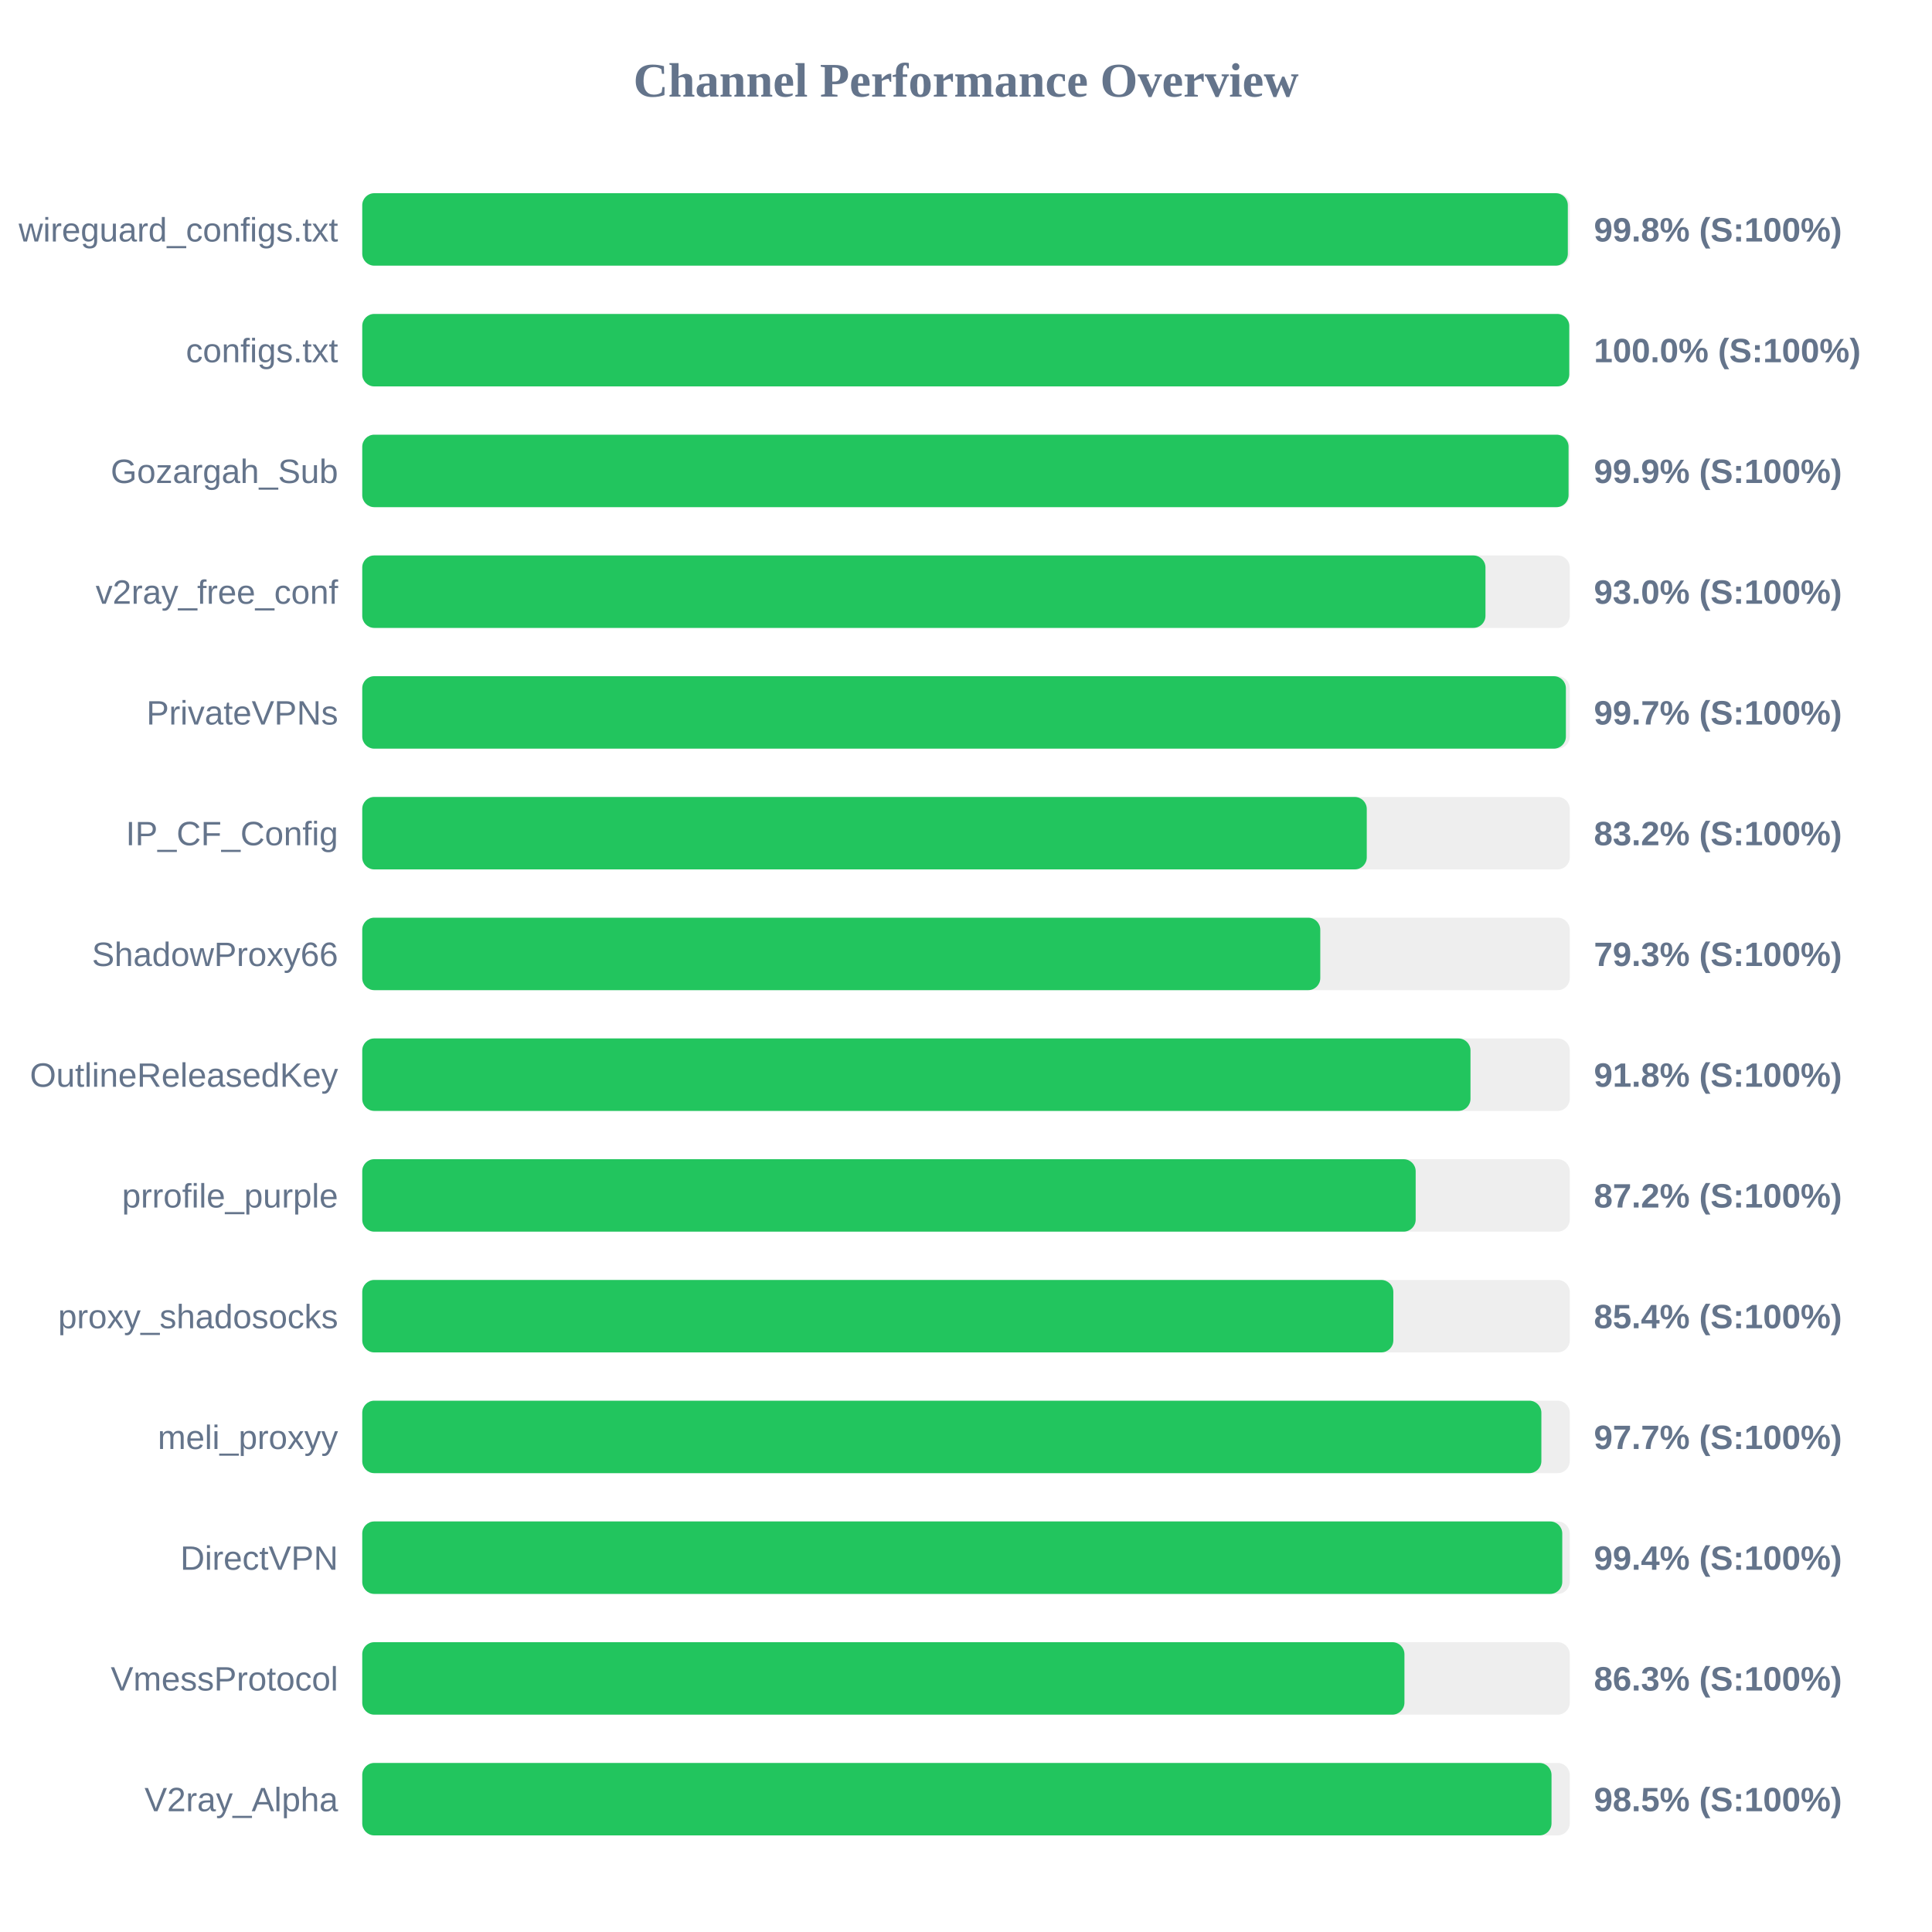
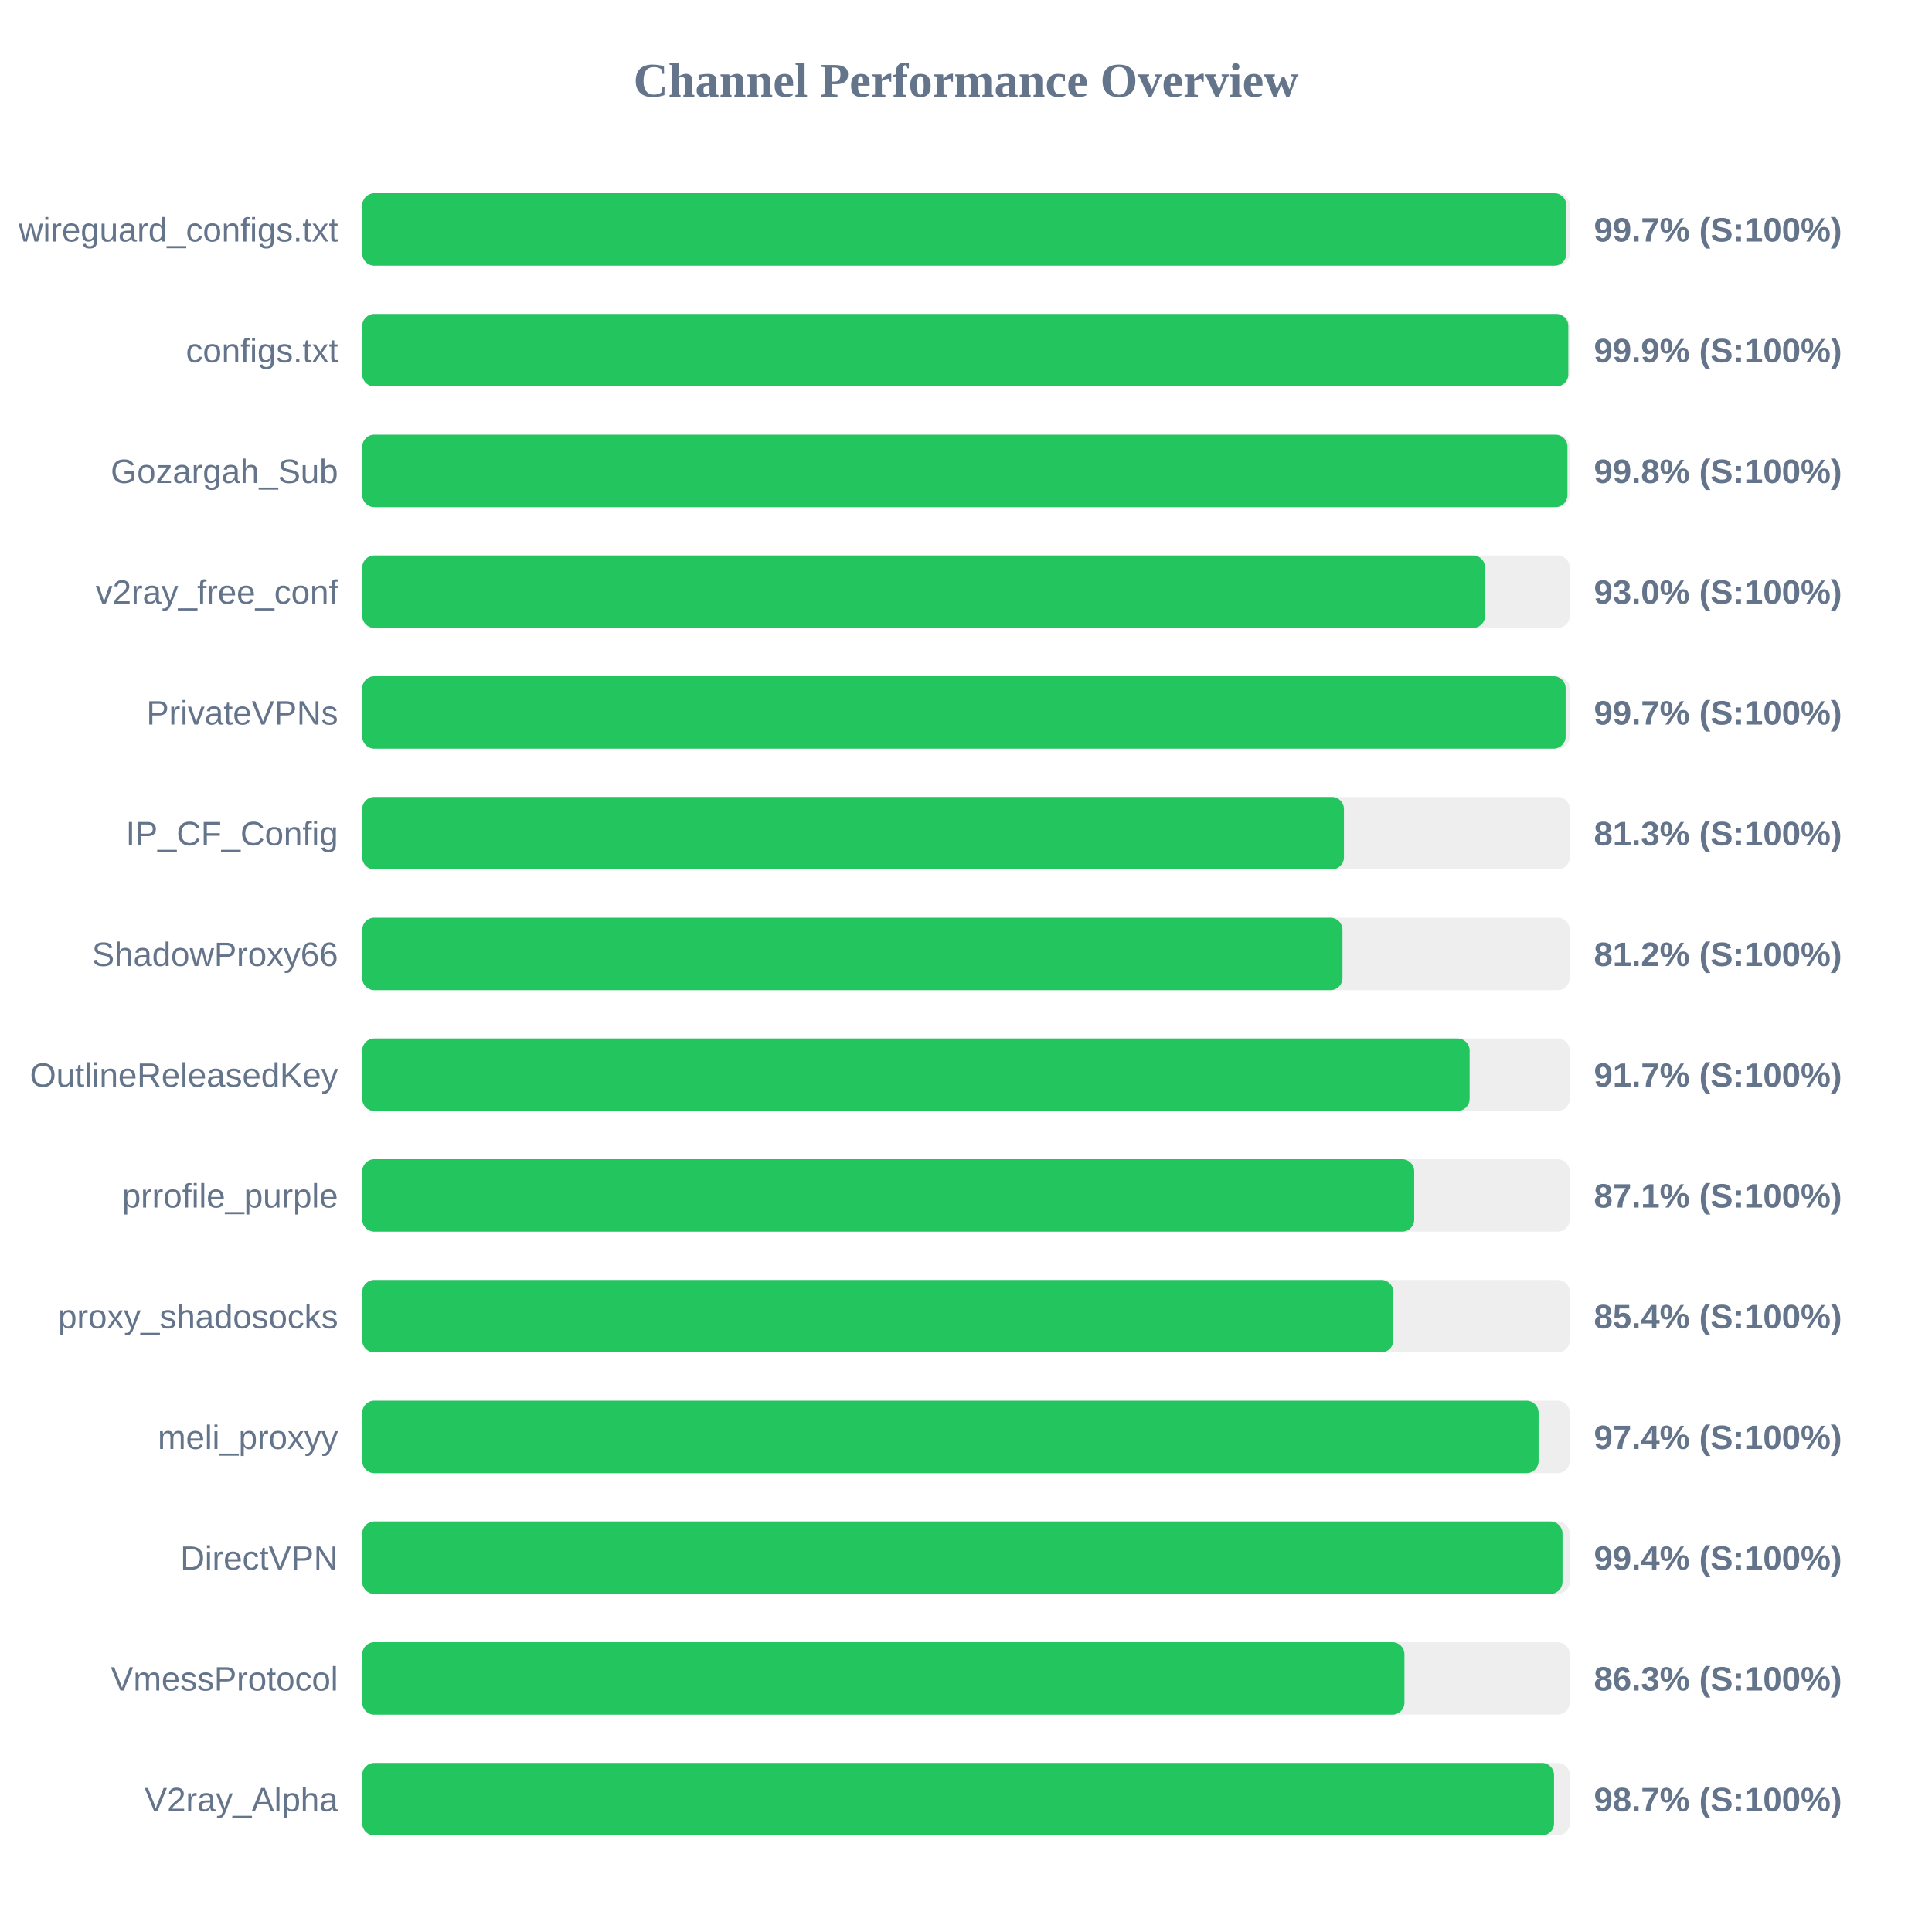
<svg xmlns="http://www.w3.org/2000/svg" width="800" height="800" version="1.1">
  <style>
        .row { font: 14px Arial; fill: #64748b; }
        .score { font: bold 14px Arial; fill: #64748b; }
    </style>
  <text x="400" y="40" text-anchor="middle" font-size="20px" font-weight="bold" fill="#64748b">Channel Performance Overview</text>
  <rect x="150" y="80" width="500" height="30" fill="#eee" rx="5" />
-   <rect x="150" y="80" width="499.2" height="30" fill="#22c55e" rx="5" />
+   <rect x="150" y="80" width="498.6" height="30" fill="#22c55e" rx="5" />
  <text x="140" y="100" text-anchor="end" class="row">wireguard_configs.txt</text>
-   <text x="660" y="100" text-anchor="start" class="score">99.8% (S:100%)</text>
+   <text x="660" y="100" text-anchor="start" class="score">99.7% (S:100%)</text>
  <rect x="150" y="130" width="500" height="30" fill="#eee" rx="5" />
-   <rect x="150" y="130" width="499.8" height="30" fill="#22c55e" rx="5" />
+   <rect x="150" y="130" width="499.4" height="30" fill="#22c55e" rx="5" />
  <text x="140" y="150" text-anchor="end" class="row">configs.txt</text>
-   <text x="660" y="150" text-anchor="start" class="score">100.0% (S:100%)</text>
+   <text x="660" y="150" text-anchor="start" class="score">99.9% (S:100%)</text>
  <rect x="150" y="180" width="500" height="30" fill="#eee" rx="5" />
-   <rect x="150" y="180" width="499.5" height="30" fill="#22c55e" rx="5" />
+   <rect x="150" y="180" width="499.05" height="30" fill="#22c55e" rx="5" />
  <text x="140" y="200" text-anchor="end" class="row">Gozargah_Sub</text>
-   <text x="660" y="200" text-anchor="start" class="score">99.9% (S:100%)</text>
+   <text x="660" y="200" text-anchor="start" class="score">99.8% (S:100%)</text>
  <rect x="150" y="230" width="500" height="30" fill="#eee" rx="5" />
-   <rect x="150" y="230" width="465.1" height="30" fill="#22c55e" rx="5" />
+   <rect x="150" y="230" width="464.95" height="30" fill="#22c55e" rx="5" />
  <text x="140" y="250" text-anchor="end" class="row">v2ray_free_conf</text>
  <text x="660" y="250" text-anchor="start" class="score">93.0% (S:100%)</text>
  <rect x="150" y="280" width="500" height="30" fill="#eee" rx="5" />
-   <rect x="150" y="280" width="498.4" height="30" fill="#22c55e" rx="5" />
+   <rect x="150" y="280" width="498.3" height="30" fill="#22c55e" rx="5" />
  <text x="140" y="300" text-anchor="end" class="row">PrivateVPNs</text>
  <text x="660" y="300" text-anchor="start" class="score">99.7% (S:100%)</text>
  <rect x="150" y="330" width="500" height="30" fill="#eee" rx="5" />
-   <rect x="150" y="330" width="415.95" height="30" fill="#22c55e" rx="5" />
+   <rect x="150" y="330" width="406.5" height="30" fill="#22c55e" rx="5" />
  <text x="140" y="350" text-anchor="end" class="row">IP_CF_Config</text>
-   <text x="660" y="350" text-anchor="start" class="score">83.2% (S:100%)</text>
+   <text x="660" y="350" text-anchor="start" class="score">81.3% (S:100%)</text>
  <rect x="150" y="380" width="500" height="30" fill="#eee" rx="5" />
-   <rect x="150" y="380" width="396.7" height="30" fill="#22c55e" rx="5" />
+   <rect x="150" y="380" width="405.9" height="30" fill="#22c55e" rx="5" />
  <text x="140" y="400" text-anchor="end" class="row">ShadowProxy66</text>
-   <text x="660" y="400" text-anchor="start" class="score">79.3% (S:100%)</text>
+   <text x="660" y="400" text-anchor="start" class="score">81.2% (S:100%)</text>
  <rect x="150" y="430" width="500" height="30" fill="#eee" rx="5" />
-   <rect x="150" y="430" width="458.9" height="30" fill="#22c55e" rx="5" />
+   <rect x="150" y="430" width="458.55" height="30" fill="#22c55e" rx="5" />
  <text x="140" y="450" text-anchor="end" class="row">OutlineReleasedKey</text>
-   <text x="660" y="450" text-anchor="start" class="score">91.8% (S:100%)</text>
+   <text x="660" y="450" text-anchor="start" class="score">91.7% (S:100%)</text>
  <rect x="150" y="480" width="500" height="30" fill="#eee" rx="5" />
-   <rect x="150" y="480" width="436.2" height="30" fill="#22c55e" rx="5" />
+   <rect x="150" y="480" width="435.6" height="30" fill="#22c55e" rx="5" />
  <text x="140" y="500" text-anchor="end" class="row">prrofile_purple</text>
-   <text x="660" y="500" text-anchor="start" class="score">87.2% (S:100%)</text>
+   <text x="660" y="500" text-anchor="start" class="score">87.1% (S:100%)</text>
  <rect x="150" y="530" width="500" height="30" fill="#eee" rx="5" />
  <rect x="150" y="530" width="426.95" height="30" fill="#22c55e" rx="5" />
  <text x="140" y="550" text-anchor="end" class="row">proxy_shadosocks</text>
  <text x="660" y="550" text-anchor="start" class="score">85.4% (S:100%)</text>
  <rect x="150" y="580" width="500" height="30" fill="#eee" rx="5" />
-   <rect x="150" y="580" width="488.25" height="30" fill="#22c55e" rx="5" />
+   <rect x="150" y="580" width="487.1" height="30" fill="#22c55e" rx="5" />
  <text x="140" y="600" text-anchor="end" class="row">meli_proxyy</text>
-   <text x="660" y="600" text-anchor="start" class="score">97.7% (S:100%)</text>
+   <text x="660" y="600" text-anchor="start" class="score">97.4% (S:100%)</text>
  <rect x="150" y="630" width="500" height="30" fill="#eee" rx="5" />
-   <rect x="150" y="630" width="496.9" height="30" fill="#22c55e" rx="5" />
+   <rect x="150" y="630" width="497.0" height="30" fill="#22c55e" rx="5" />
  <text x="140" y="650" text-anchor="end" class="row">DirectVPN</text>
  <text x="660" y="650" text-anchor="start" class="score">99.4% (S:100%)</text>
  <rect x="150" y="680" width="500" height="30" fill="#eee" rx="5" />
  <rect x="150" y="680" width="431.55" height="30" fill="#22c55e" rx="5" />
  <text x="140" y="700" text-anchor="end" class="row">VmessProtocol</text>
  <text x="660" y="700" text-anchor="start" class="score">86.3% (S:100%)</text>
  <rect x="150" y="730" width="500" height="30" fill="#eee" rx="5" />
-   <rect x="150" y="730" width="492.45" height="30" fill="#22c55e" rx="5" />
+   <rect x="150" y="730" width="493.5" height="30" fill="#22c55e" rx="5" />
  <text x="140" y="750" text-anchor="end" class="row">V2ray_Alpha</text>
-   <text x="660" y="750" text-anchor="start" class="score">98.5% (S:100%)</text>
+   <text x="660" y="750" text-anchor="start" class="score">98.7% (S:100%)</text>
</svg>
